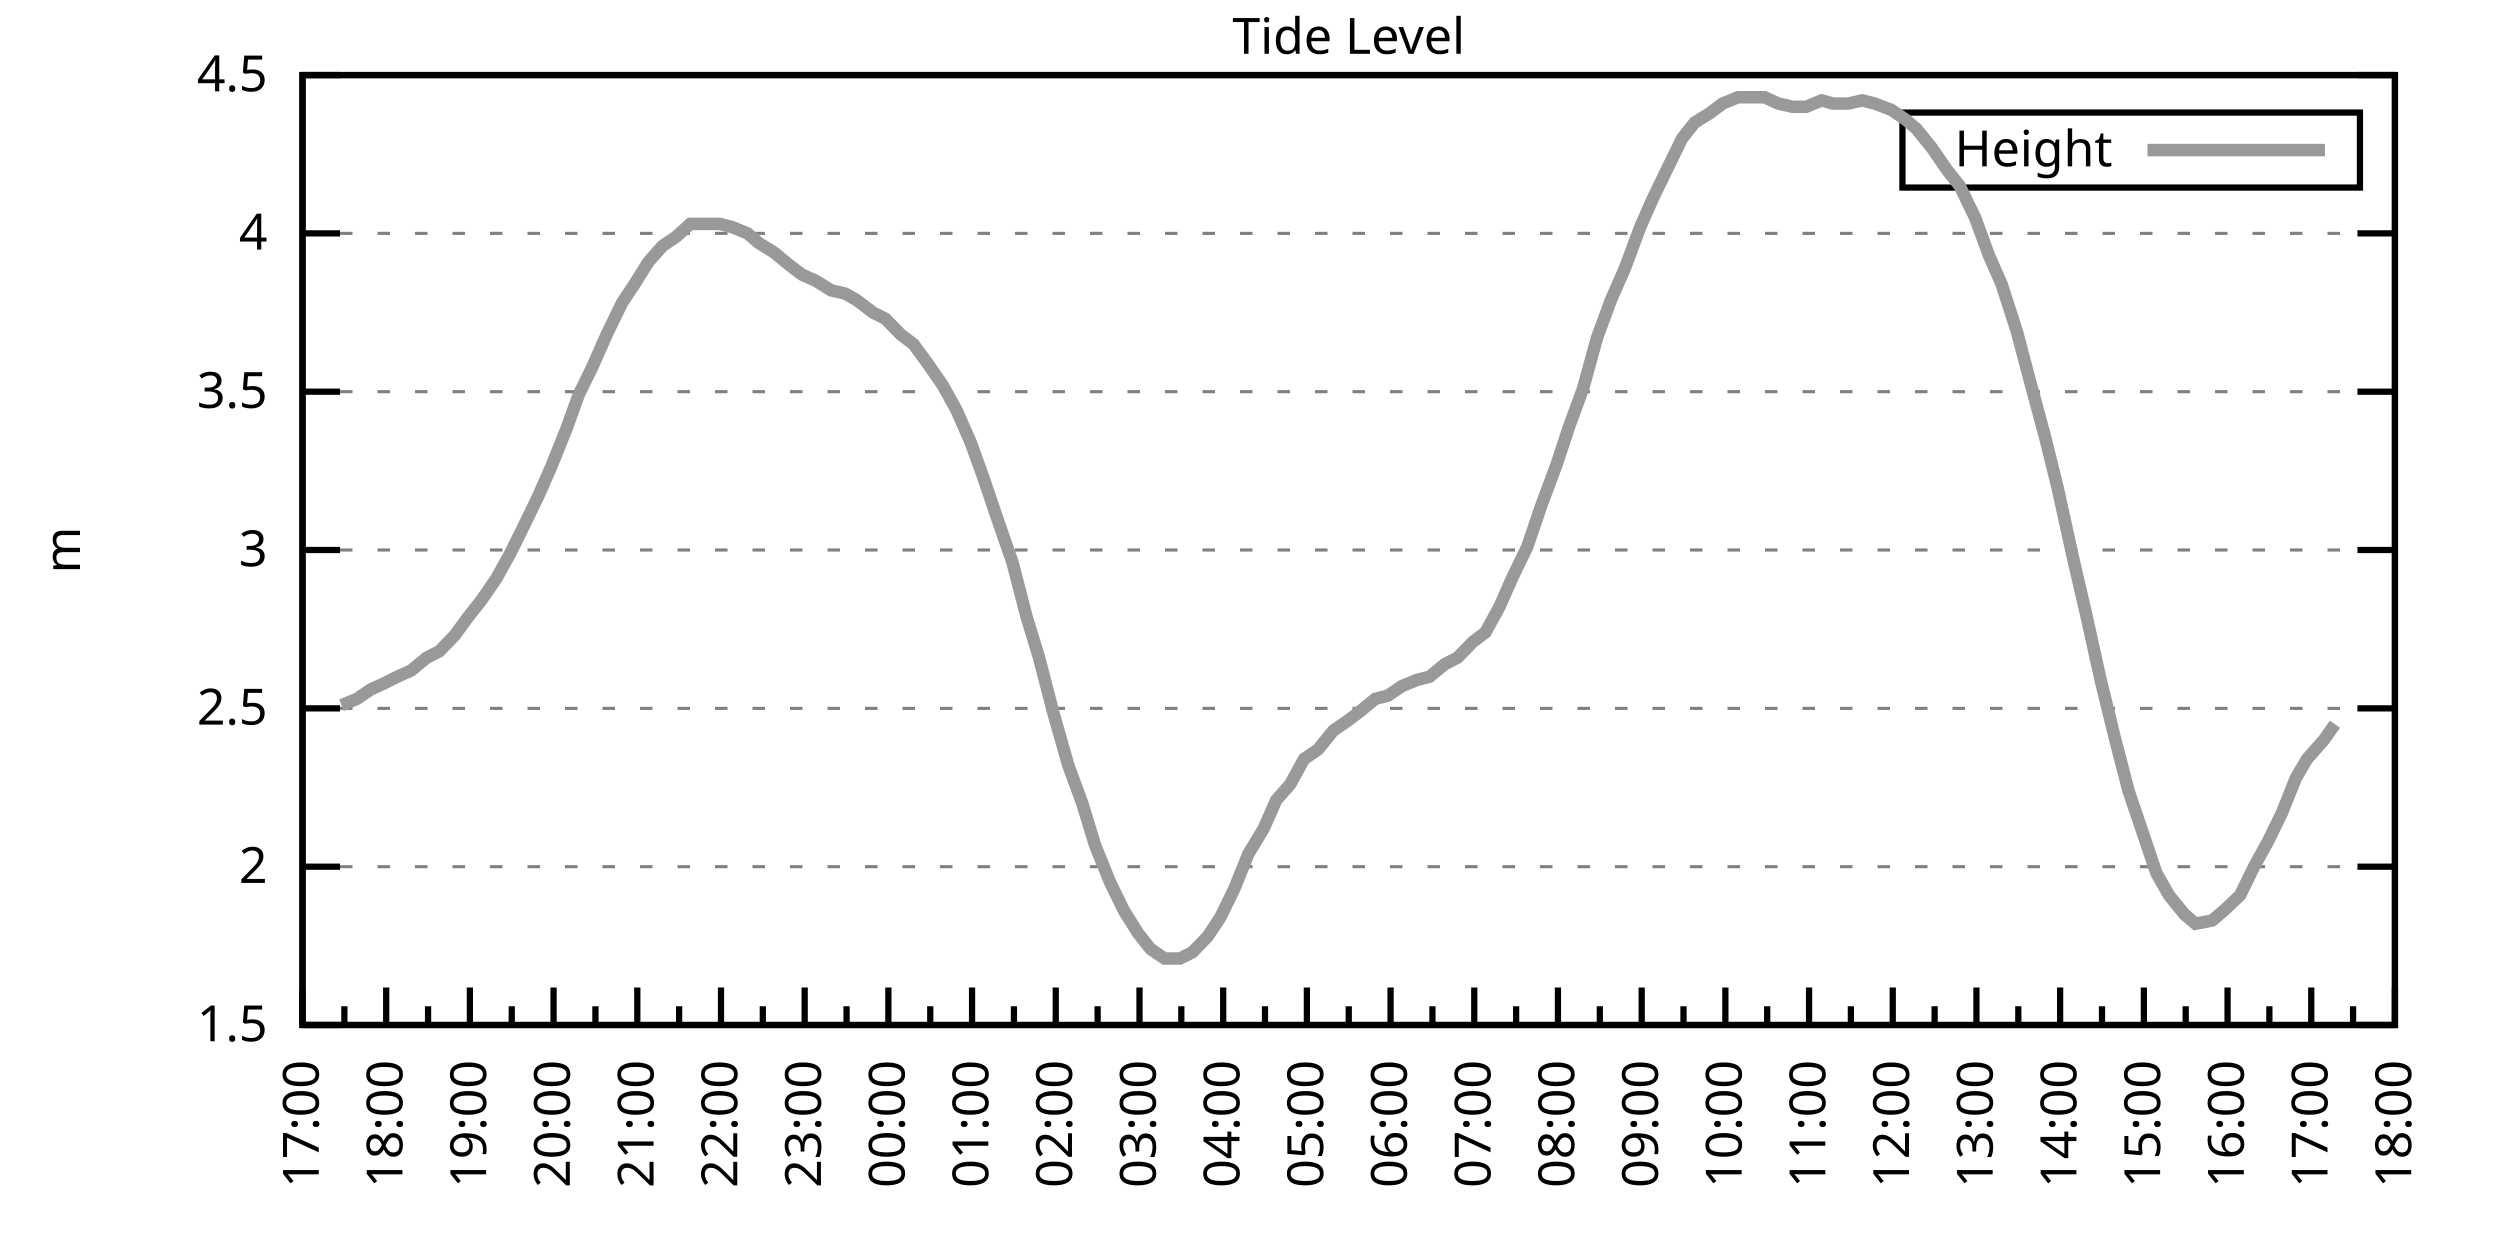
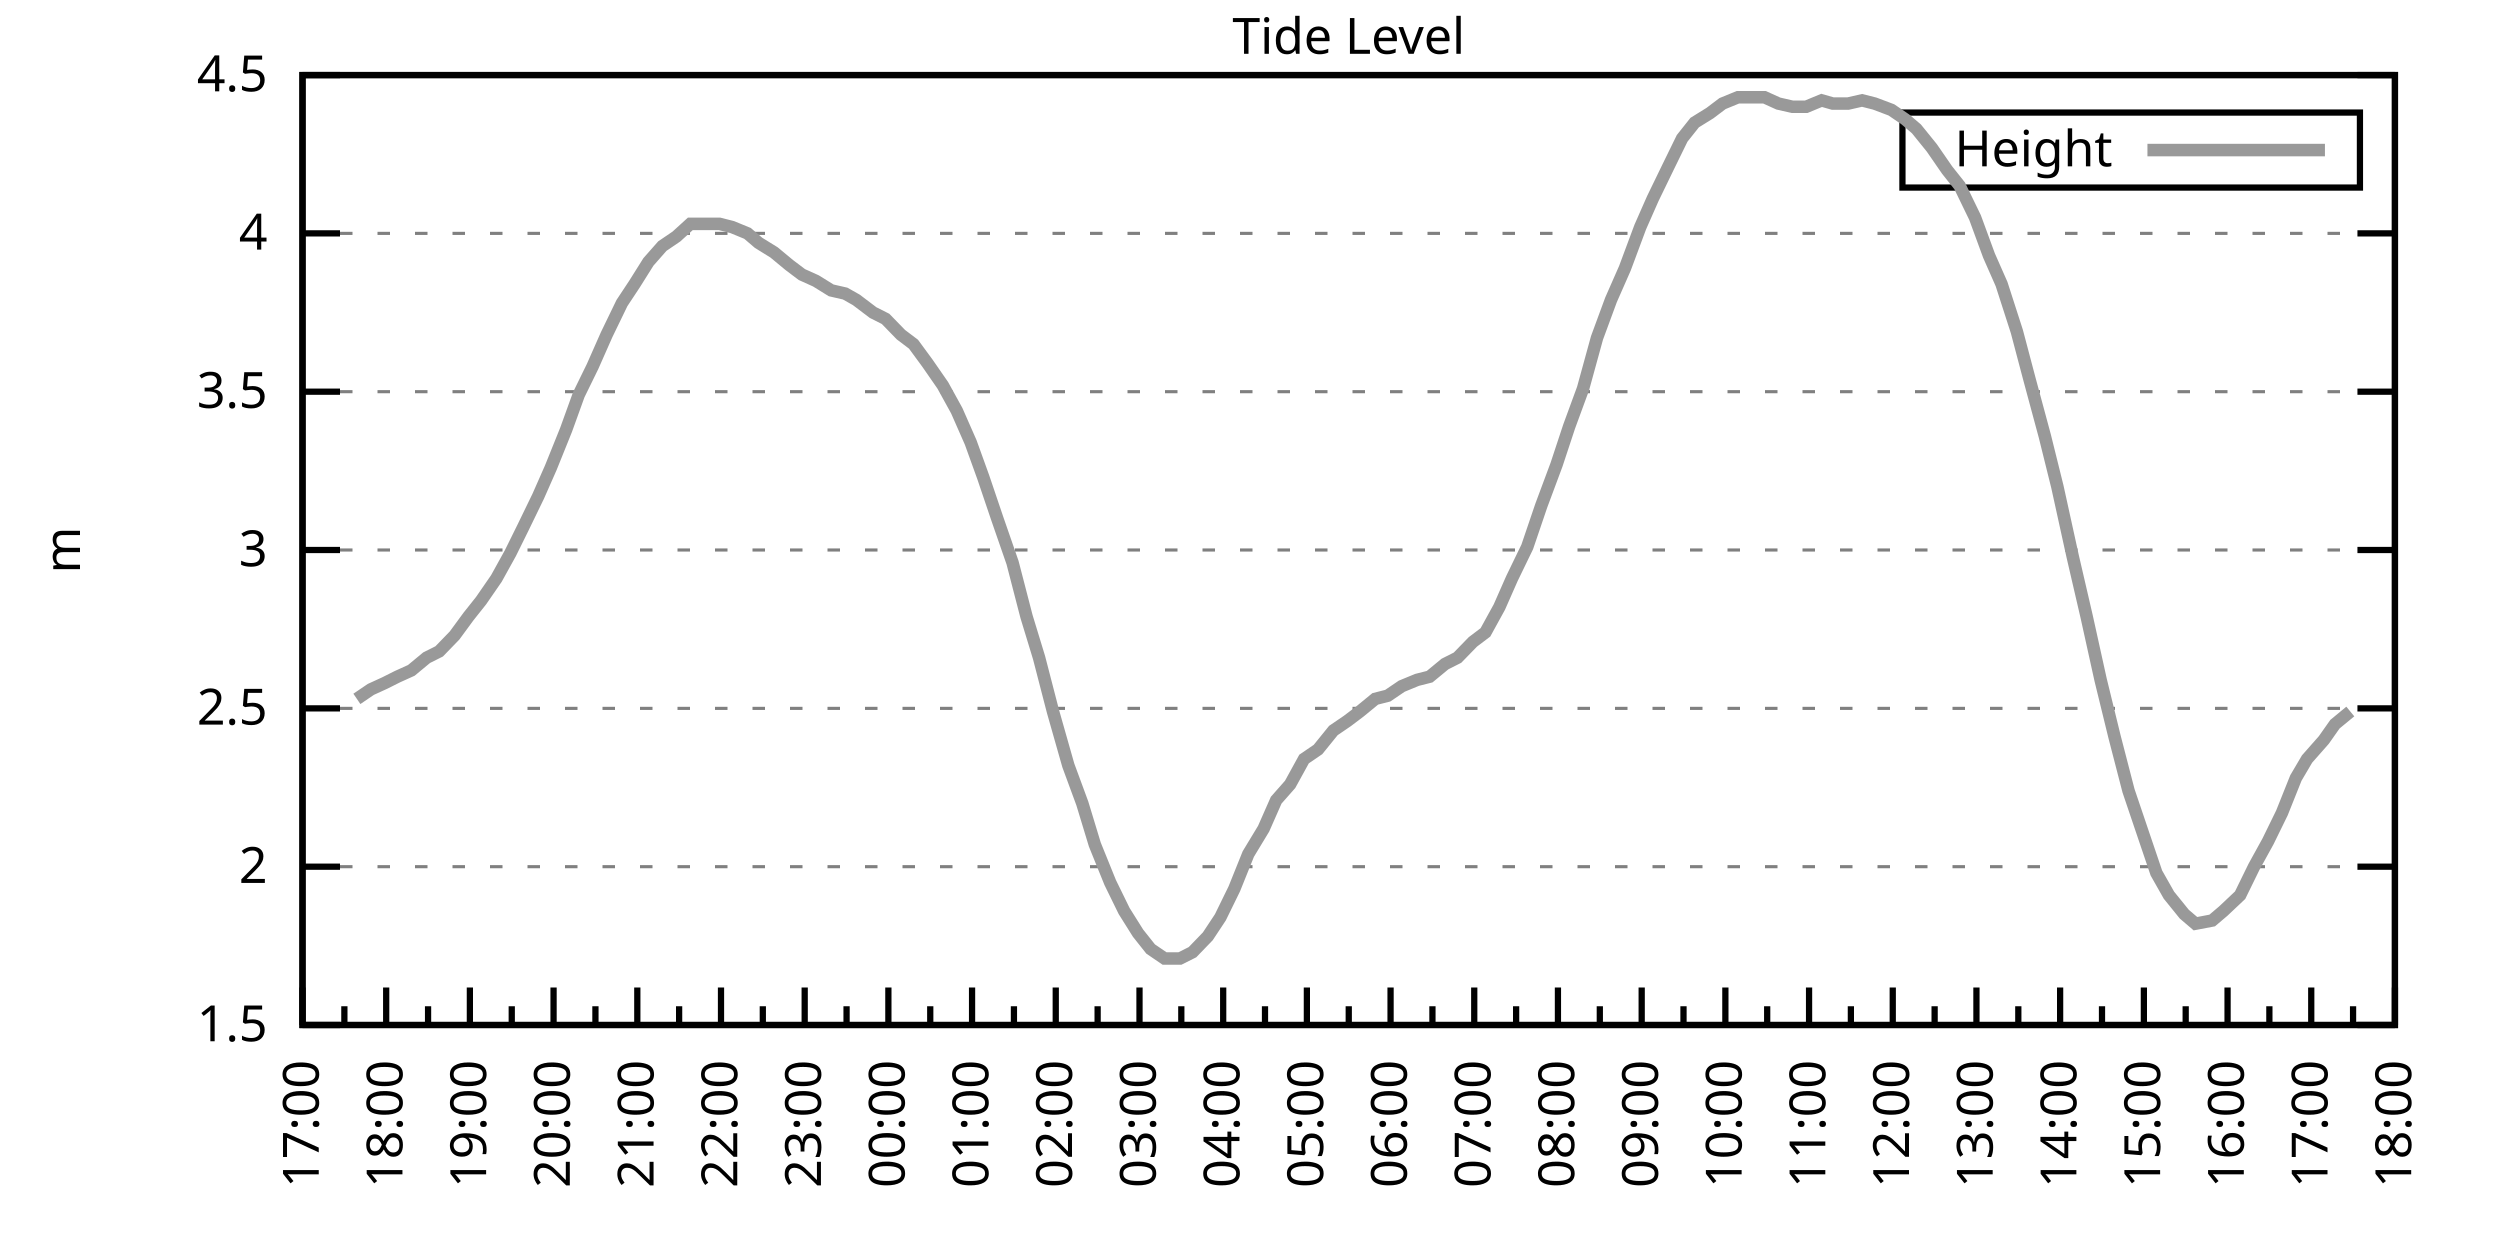
<svg xmlns="http://www.w3.org/2000/svg" xmlns:xlink="http://www.w3.org/1999/xlink" width="400" height="200" viewBox="0 0 400 200">
  <g id="gnuplot_canvas">
    <rect x="0" y="0" width="400" height="200" fill="none" />
    <defs>
      <circle id="gpDot" r="0.5" stroke-width="0.5" stroke="currentColor" />
      <path id="gpPt0" stroke-width="0.333" stroke="currentColor" d="M-1,0 h2 M0,-1 v2" />
      <path id="gpPt1" stroke-width="0.333" stroke="currentColor" d="M-1,-1 L1,1 M1,-1 L-1,1" />
      <path id="gpPt2" stroke-width="0.333" stroke="currentColor" d="M-1,0 L1,0 M0,-1 L0,1 M-1,-1 L1,1 M-1,1 L1,-1" />
      <rect id="gpPt3" stroke-width="0.333" stroke="currentColor" x="-1" y="-1" width="2" height="2" />
      <rect id="gpPt4" stroke-width="0.333" stroke="currentColor" fill="currentColor" x="-1" y="-1" width="2" height="2" />
      <circle id="gpPt5" stroke-width="0.333" stroke="currentColor" cx="0" cy="0" r="1" />
      <use xlink:href="#gpPt5" id="gpPt6" fill="currentColor" stroke="none" />
      <path id="gpPt7" stroke-width="0.333" stroke="currentColor" d="M0,-1.33 L-1.33,0.67 L1.33,0.67 z" />
      <use xlink:href="#gpPt7" id="gpPt8" fill="currentColor" stroke="none" />
      <use xlink:href="#gpPt7" id="gpPt9" stroke="currentColor" transform="rotate(180)" />
      <use xlink:href="#gpPt9" id="gpPt10" fill="currentColor" stroke="none" />
      <use xlink:href="#gpPt3" id="gpPt11" stroke="currentColor" transform="rotate(45)" />
      <use xlink:href="#gpPt11" id="gpPt12" fill="currentColor" stroke="none" />
      <path id="gpPt13" stroke-width="0.333" stroke="currentColor" d="M0,1.330 L1.265,0.411 L0.782,-1.067 L-0.782,-1.076 L-1.265,0.411 z" />
      <use xlink:href="#gpPt13" id="gpPt14" fill="currentColor" stroke="none" />
      <filter id="textbox" filterUnits="objectBoundingBox" x="0" y="0" height="1" width="1">
        <feFlood flood-color="white" flood-opacity="1" result="bgnd" />
        <feComposite in="SourceGraphic" in2="bgnd" operator="atop" />
      </filter>
      <filter id="greybox" filterUnits="objectBoundingBox" x="0" y="0" height="1" width="1">
        <feFlood flood-color="lightgrey" flood-opacity="1" result="grey" />
        <feComposite in="SourceGraphic" in2="grey" operator="atop" />
      </filter>
    </defs>
    <g fill="none" color="white" stroke="currentColor" stroke-width="1.00" stroke-linecap="butt" stroke-linejoin="miter">
</g>
    <g fill="none" color="black" stroke="currentColor" stroke-width="1.00" stroke-linecap="butt" stroke-linejoin="miter">
      <g stroke="none" shape-rendering="crispEdges">
        <polygon fill="rgb(255, 255, 255)" points="48.40,164.00 383.18,164.00 383.18,12.02 48.40,12.02 " />
      </g>
    </g>
    <g fill="none" color="black" stroke="currentColor" stroke-width="1.00" stroke-linecap="butt" stroke-linejoin="miter">
</g>
    <g fill="none" color="black" stroke="black" stroke-width="0.50" stroke-linecap="butt" stroke-linejoin="miter">
</g>
    <g fill="none" color="gray" stroke="currentColor" stroke-width="0.50" stroke-linecap="butt" stroke-linejoin="miter">
      <path stroke="gray" stroke-dasharray="2,4" class="gridline" d="M48.40,164.00 L383.19,164.00  " />
    </g>
    <g fill="none" color="gray" stroke="gray" stroke-width="1.00" stroke-linecap="butt" stroke-linejoin="miter">
</g>
    <g fill="none" color="black" stroke="currentColor" stroke-width="1.00" stroke-linecap="butt" stroke-linejoin="miter">
      <path stroke="black" d="M48.40,164.00 L54.40,164.00 M383.19,164.00 L377.19,164.00  " />
      <g transform="translate(42.80,166.60)" stroke="none" fill="black" font-family="Sans" font-size="8.00" text-anchor="end">
        <text>
          <tspan font-family="Sans"> 1.5</tspan>
        </text>
      </g>
    </g>
    <g fill="none" color="black" stroke="currentColor" stroke-width="1.00" stroke-linecap="butt" stroke-linejoin="miter">
</g>
    <g fill="none" color="black" stroke="black" stroke-width="0.50" stroke-linecap="butt" stroke-linejoin="miter">
</g>
    <g fill="none" color="gray" stroke="currentColor" stroke-width="0.50" stroke-linecap="butt" stroke-linejoin="miter">
      <path stroke="gray" stroke-dasharray="2,4" class="gridline" d="M48.40,138.67 L383.19,138.67  " />
    </g>
    <g fill="none" color="gray" stroke="gray" stroke-width="1.00" stroke-linecap="butt" stroke-linejoin="miter">
</g>
    <g fill="none" color="black" stroke="currentColor" stroke-width="1.00" stroke-linecap="butt" stroke-linejoin="miter">
      <path stroke="black" d="M48.40,138.67 L54.40,138.67 M383.19,138.67 L377.19,138.67  " />
      <g transform="translate(42.80,141.27)" stroke="none" fill="black" font-family="Sans" font-size="8.00" text-anchor="end">
        <text>
          <tspan font-family="Sans"> 2</tspan>
        </text>
      </g>
    </g>
    <g fill="none" color="black" stroke="currentColor" stroke-width="1.00" stroke-linecap="butt" stroke-linejoin="miter">
</g>
    <g fill="none" color="black" stroke="black" stroke-width="0.50" stroke-linecap="butt" stroke-linejoin="miter">
</g>
    <g fill="none" color="gray" stroke="currentColor" stroke-width="0.50" stroke-linecap="butt" stroke-linejoin="miter">
      <path stroke="gray" stroke-dasharray="2,4" class="gridline" d="M48.40,113.34 L383.19,113.34  " />
    </g>
    <g fill="none" color="gray" stroke="gray" stroke-width="1.00" stroke-linecap="butt" stroke-linejoin="miter">
</g>
    <g fill="none" color="black" stroke="currentColor" stroke-width="1.00" stroke-linecap="butt" stroke-linejoin="miter">
      <path stroke="black" d="M48.40,113.34 L54.40,113.34 M383.19,113.34 L377.19,113.34  " />
      <g transform="translate(42.80,115.94)" stroke="none" fill="black" font-family="Sans" font-size="8.00" text-anchor="end">
        <text>
          <tspan font-family="Sans"> 2.5</tspan>
        </text>
      </g>
    </g>
    <g fill="none" color="black" stroke="currentColor" stroke-width="1.00" stroke-linecap="butt" stroke-linejoin="miter">
</g>
    <g fill="none" color="black" stroke="black" stroke-width="0.50" stroke-linecap="butt" stroke-linejoin="miter">
</g>
    <g fill="none" color="gray" stroke="currentColor" stroke-width="0.50" stroke-linecap="butt" stroke-linejoin="miter">
      <path stroke="gray" stroke-dasharray="2,4" class="gridline" d="M48.40,88.00 L383.19,88.00  " />
    </g>
    <g fill="none" color="gray" stroke="gray" stroke-width="1.00" stroke-linecap="butt" stroke-linejoin="miter">
</g>
    <g fill="none" color="black" stroke="currentColor" stroke-width="1.00" stroke-linecap="butt" stroke-linejoin="miter">
      <path stroke="black" d="M48.40,88.00 L54.40,88.00 M383.19,88.00 L377.19,88.00  " />
      <g transform="translate(42.80,90.60)" stroke="none" fill="black" font-family="Sans" font-size="8.00" text-anchor="end">
        <text>
          <tspan font-family="Sans"> 3</tspan>
        </text>
      </g>
    </g>
    <g fill="none" color="black" stroke="currentColor" stroke-width="1.00" stroke-linecap="butt" stroke-linejoin="miter">
</g>
    <g fill="none" color="black" stroke="black" stroke-width="0.50" stroke-linecap="butt" stroke-linejoin="miter">
</g>
    <g fill="none" color="gray" stroke="currentColor" stroke-width="0.50" stroke-linecap="butt" stroke-linejoin="miter">
      <path stroke="gray" stroke-dasharray="2,4" class="gridline" d="M48.40,62.67 L383.19,62.67  " />
    </g>
    <g fill="none" color="gray" stroke="gray" stroke-width="1.00" stroke-linecap="butt" stroke-linejoin="miter">
</g>
    <g fill="none" color="black" stroke="currentColor" stroke-width="1.00" stroke-linecap="butt" stroke-linejoin="miter">
      <path stroke="black" d="M48.40,62.67 L54.40,62.67 M383.19,62.67 L377.19,62.67  " />
      <g transform="translate(42.80,65.27)" stroke="none" fill="black" font-family="Sans" font-size="8.00" text-anchor="end">
        <text>
          <tspan font-family="Sans"> 3.5</tspan>
        </text>
      </g>
    </g>
    <g fill="none" color="black" stroke="currentColor" stroke-width="1.00" stroke-linecap="butt" stroke-linejoin="miter">
</g>
    <g fill="none" color="black" stroke="black" stroke-width="0.50" stroke-linecap="butt" stroke-linejoin="miter">
</g>
    <g fill="none" color="gray" stroke="currentColor" stroke-width="0.50" stroke-linecap="butt" stroke-linejoin="miter">
      <path stroke="gray" stroke-dasharray="2,4" class="gridline" d="M48.40,37.34 L383.19,37.34  " />
    </g>
    <g fill="none" color="gray" stroke="gray" stroke-width="1.00" stroke-linecap="butt" stroke-linejoin="miter">
</g>
    <g fill="none" color="black" stroke="currentColor" stroke-width="1.00" stroke-linecap="butt" stroke-linejoin="miter">
      <path stroke="black" d="M48.40,37.34 L54.40,37.34 M383.19,37.34 L377.19,37.34  " />
      <g transform="translate(42.80,39.94)" stroke="none" fill="black" font-family="Sans" font-size="8.00" text-anchor="end">
        <text>
          <tspan font-family="Sans"> 4</tspan>
        </text>
      </g>
    </g>
    <g fill="none" color="black" stroke="currentColor" stroke-width="1.00" stroke-linecap="butt" stroke-linejoin="miter">
</g>
    <g fill="none" color="black" stroke="black" stroke-width="0.50" stroke-linecap="butt" stroke-linejoin="miter">
</g>
    <g fill="none" color="gray" stroke="currentColor" stroke-width="0.50" stroke-linecap="butt" stroke-linejoin="miter">
      <path stroke="gray" stroke-dasharray="2,4" class="gridline" d="M48.40,12.01 L383.19,12.01  " />
    </g>
    <g fill="none" color="gray" stroke="gray" stroke-width="1.00" stroke-linecap="butt" stroke-linejoin="miter">
</g>
    <g fill="none" color="black" stroke="currentColor" stroke-width="1.00" stroke-linecap="butt" stroke-linejoin="miter">
      <path stroke="black" d="M48.40,12.01 L54.40,12.01 M383.19,12.01 L377.19,12.01  " />
      <g transform="translate(42.80,14.61)" stroke="none" fill="black" font-family="Sans" font-size="8.00" text-anchor="end">
        <text>
          <tspan font-family="Sans"> 4.5</tspan>
        </text>
      </g>
    </g>
    <g fill="none" color="black" stroke="currentColor" stroke-width="1.00" stroke-linecap="butt" stroke-linejoin="miter">
      <path stroke="black" d="M48.40,164.00 L48.40,158.00  " />
      <g transform="translate(51.00,169.60) rotate(270)" stroke="none" fill="black" font-family="Sans" font-size="8.00" text-anchor="end">
        <text>
          <tspan font-family="Sans">17:00</tspan>
        </text>
      </g>
    </g>
    <g fill="none" color="black" stroke="currentColor" stroke-width="1.00" stroke-linecap="butt" stroke-linejoin="miter">
      <path stroke="black" d="M55.10,164.00 L55.10,161.00 M61.79,164.00 L61.79,158.00  " />
      <g transform="translate(64.39,169.60) rotate(270)" stroke="none" fill="black" font-family="Sans" font-size="8.00" text-anchor="end">
        <text>
          <tspan font-family="Sans">18:00</tspan>
        </text>
      </g>
    </g>
    <g fill="none" color="black" stroke="currentColor" stroke-width="1.00" stroke-linecap="butt" stroke-linejoin="miter">
      <path stroke="black" d="M68.49,164.00 L68.49,161.00 M75.18,164.00 L75.18,158.00  " />
      <g transform="translate(77.78,169.60) rotate(270)" stroke="none" fill="black" font-family="Sans" font-size="8.00" text-anchor="end">
        <text>
          <tspan font-family="Sans">19:00</tspan>
        </text>
      </g>
    </g>
    <g fill="none" color="black" stroke="currentColor" stroke-width="1.00" stroke-linecap="butt" stroke-linejoin="miter">
      <path stroke="black" d="M81.88,164.00 L81.88,161.00 M88.57,164.00 L88.57,158.00  " />
      <g transform="translate(91.17,169.60) rotate(270)" stroke="none" fill="black" font-family="Sans" font-size="8.00" text-anchor="end">
        <text>
          <tspan font-family="Sans">20:00</tspan>
        </text>
      </g>
    </g>
    <g fill="none" color="black" stroke="currentColor" stroke-width="1.00" stroke-linecap="butt" stroke-linejoin="miter">
      <path stroke="black" d="M95.27,164.00 L95.27,161.00 M101.97,164.00 L101.97,158.00  " />
      <g transform="translate(104.57,169.60) rotate(270)" stroke="none" fill="black" font-family="Sans" font-size="8.00" text-anchor="end">
        <text>
          <tspan font-family="Sans">21:00</tspan>
        </text>
      </g>
    </g>
    <g fill="none" color="black" stroke="currentColor" stroke-width="1.00" stroke-linecap="butt" stroke-linejoin="miter">
      <path stroke="black" d="M108.66,164.00 L108.66,161.00 M115.36,164.00 L115.36,158.00  " />
      <g transform="translate(117.96,169.60) rotate(270)" stroke="none" fill="black" font-family="Sans" font-size="8.00" text-anchor="end">
        <text>
          <tspan font-family="Sans">22:00</tspan>
        </text>
      </g>
    </g>
    <g fill="none" color="black" stroke="currentColor" stroke-width="1.00" stroke-linecap="butt" stroke-linejoin="miter">
      <path stroke="black" d="M122.05,164.00 L122.05,161.00 M128.75,164.00 L128.75,158.00  " />
      <g transform="translate(131.35,169.60) rotate(270)" stroke="none" fill="black" font-family="Sans" font-size="8.00" text-anchor="end">
        <text>
          <tspan font-family="Sans">23:00</tspan>
        </text>
      </g>
    </g>
    <g fill="none" color="black" stroke="currentColor" stroke-width="1.00" stroke-linecap="butt" stroke-linejoin="miter">
      <path stroke="black" d="M135.45,164.00 L135.45,161.00 M142.14,164.00 L142.14,158.00  " />
      <g transform="translate(144.74,169.60) rotate(270)" stroke="none" fill="black" font-family="Sans" font-size="8.00" text-anchor="end">
        <text>
          <tspan font-family="Sans">00:00</tspan>
        </text>
      </g>
    </g>
    <g fill="none" color="black" stroke="currentColor" stroke-width="1.00" stroke-linecap="butt" stroke-linejoin="miter">
      <path stroke="black" d="M148.84,164.00 L148.84,161.00 M155.53,164.00 L155.53,158.00  " />
      <g transform="translate(158.13,169.60) rotate(270)" stroke="none" fill="black" font-family="Sans" font-size="8.00" text-anchor="end">
        <text>
          <tspan font-family="Sans">01:00</tspan>
        </text>
      </g>
    </g>
    <g fill="none" color="black" stroke="currentColor" stroke-width="1.00" stroke-linecap="butt" stroke-linejoin="miter">
      <path stroke="black" d="M162.23,164.00 L162.23,161.00 M168.92,164.00 L168.92,158.00  " />
      <g transform="translate(171.52,169.60) rotate(270)" stroke="none" fill="black" font-family="Sans" font-size="8.00" text-anchor="end">
        <text>
          <tspan font-family="Sans">02:00</tspan>
        </text>
      </g>
    </g>
    <g fill="none" color="black" stroke="currentColor" stroke-width="1.00" stroke-linecap="butt" stroke-linejoin="miter">
      <path stroke="black" d="M175.62,164.00 L175.62,161.00 M182.32,164.00 L182.32,158.00  " />
      <g transform="translate(184.92,169.60) rotate(270)" stroke="none" fill="black" font-family="Sans" font-size="8.00" text-anchor="end">
        <text>
          <tspan font-family="Sans">03:00</tspan>
        </text>
      </g>
    </g>
    <g fill="none" color="black" stroke="currentColor" stroke-width="1.00" stroke-linecap="butt" stroke-linejoin="miter">
      <path stroke="black" d="M189.01,164.00 L189.01,161.00 M195.71,164.00 L195.71,158.00  " />
      <g transform="translate(198.31,169.60) rotate(270)" stroke="none" fill="black" font-family="Sans" font-size="8.00" text-anchor="end">
        <text>
          <tspan font-family="Sans">04:00</tspan>
        </text>
      </g>
    </g>
    <g fill="none" color="black" stroke="currentColor" stroke-width="1.00" stroke-linecap="butt" stroke-linejoin="miter">
      <path stroke="black" d="M202.40,164.00 L202.40,161.00 M209.10,164.00 L209.10,158.00  " />
      <g transform="translate(211.70,169.60) rotate(270)" stroke="none" fill="black" font-family="Sans" font-size="8.00" text-anchor="end">
        <text>
          <tspan font-family="Sans">05:00</tspan>
        </text>
      </g>
    </g>
    <g fill="none" color="black" stroke="currentColor" stroke-width="1.00" stroke-linecap="butt" stroke-linejoin="miter">
      <path stroke="black" d="M215.80,164.00 L215.80,161.00 M222.49,164.00 L222.49,158.00  " />
      <g transform="translate(225.09,169.60) rotate(270)" stroke="none" fill="black" font-family="Sans" font-size="8.00" text-anchor="end">
        <text>
          <tspan font-family="Sans">06:00</tspan>
        </text>
      </g>
    </g>
    <g fill="none" color="black" stroke="currentColor" stroke-width="1.00" stroke-linecap="butt" stroke-linejoin="miter">
      <path stroke="black" d="M229.19,164.00 L229.19,161.00 M235.88,164.00 L235.88,158.00  " />
      <g transform="translate(238.48,169.60) rotate(270)" stroke="none" fill="black" font-family="Sans" font-size="8.00" text-anchor="end">
        <text>
          <tspan font-family="Sans">07:00</tspan>
        </text>
      </g>
    </g>
    <g fill="none" color="black" stroke="currentColor" stroke-width="1.00" stroke-linecap="butt" stroke-linejoin="miter">
      <path stroke="black" d="M242.58,164.00 L242.58,161.00 M249.27,164.00 L249.27,158.00  " />
      <g transform="translate(251.87,169.60) rotate(270)" stroke="none" fill="black" font-family="Sans" font-size="8.00" text-anchor="end">
        <text>
          <tspan font-family="Sans">08:00</tspan>
        </text>
      </g>
    </g>
    <g fill="none" color="black" stroke="currentColor" stroke-width="1.00" stroke-linecap="butt" stroke-linejoin="miter">
      <path stroke="black" d="M255.97,164.00 L255.97,161.00 M262.67,164.00 L262.67,158.00  " />
      <g transform="translate(265.27,169.60) rotate(270)" stroke="none" fill="black" font-family="Sans" font-size="8.00" text-anchor="end">
        <text>
          <tspan font-family="Sans">09:00</tspan>
        </text>
      </g>
    </g>
    <g fill="none" color="black" stroke="currentColor" stroke-width="1.00" stroke-linecap="butt" stroke-linejoin="miter">
      <path stroke="black" d="M269.36,164.00 L269.36,161.00 M276.06,164.00 L276.06,158.00  " />
      <g transform="translate(278.66,169.60) rotate(270)" stroke="none" fill="black" font-family="Sans" font-size="8.00" text-anchor="end">
        <text>
          <tspan font-family="Sans">10:00</tspan>
        </text>
      </g>
    </g>
    <g fill="none" color="black" stroke="currentColor" stroke-width="1.00" stroke-linecap="butt" stroke-linejoin="miter">
      <path stroke="black" d="M282.75,164.00 L282.75,161.00 M289.45,164.00 L289.45,158.00  " />
      <g transform="translate(292.05,169.60) rotate(270)" stroke="none" fill="black" font-family="Sans" font-size="8.00" text-anchor="end">
        <text>
          <tspan font-family="Sans">11:00</tspan>
        </text>
      </g>
    </g>
    <g fill="none" color="black" stroke="currentColor" stroke-width="1.00" stroke-linecap="butt" stroke-linejoin="miter">
      <path stroke="black" d="M296.14,164.00 L296.14,161.00 M302.84,164.00 L302.84,158.00  " />
      <g transform="translate(305.44,169.60) rotate(270)" stroke="none" fill="black" font-family="Sans" font-size="8.00" text-anchor="end">
        <text>
          <tspan font-family="Sans">12:00</tspan>
        </text>
      </g>
    </g>
    <g fill="none" color="black" stroke="currentColor" stroke-width="1.00" stroke-linecap="butt" stroke-linejoin="miter">
      <path stroke="black" d="M309.54,164.00 L309.54,161.00 M316.23,164.00 L316.23,158.00  " />
      <g transform="translate(318.83,169.60) rotate(270)" stroke="none" fill="black" font-family="Sans" font-size="8.00" text-anchor="end">
        <text>
          <tspan font-family="Sans">13:00</tspan>
        </text>
      </g>
    </g>
    <g fill="none" color="black" stroke="currentColor" stroke-width="1.00" stroke-linecap="butt" stroke-linejoin="miter">
      <path stroke="black" d="M322.93,164.00 L322.93,161.00 M329.62,164.00 L329.62,158.00  " />
      <g transform="translate(332.22,169.60) rotate(270)" stroke="none" fill="black" font-family="Sans" font-size="8.00" text-anchor="end">
        <text>
          <tspan font-family="Sans">14:00</tspan>
        </text>
      </g>
    </g>
    <g fill="none" color="black" stroke="currentColor" stroke-width="1.00" stroke-linecap="butt" stroke-linejoin="miter">
      <path stroke="black" d="M336.32,164.00 L336.32,161.00 M343.02,164.00 L343.02,158.00  " />
      <g transform="translate(345.62,169.60) rotate(270)" stroke="none" fill="black" font-family="Sans" font-size="8.00" text-anchor="end">
        <text>
          <tspan font-family="Sans">15:00</tspan>
        </text>
      </g>
    </g>
    <g fill="none" color="black" stroke="currentColor" stroke-width="1.00" stroke-linecap="butt" stroke-linejoin="miter">
      <path stroke="black" d="M349.71,164.00 L349.71,161.00 M356.41,164.00 L356.41,158.00  " />
      <g transform="translate(359.01,169.60) rotate(270)" stroke="none" fill="black" font-family="Sans" font-size="8.00" text-anchor="end">
        <text>
          <tspan font-family="Sans">16:00</tspan>
        </text>
      </g>
    </g>
    <g fill="none" color="black" stroke="currentColor" stroke-width="1.00" stroke-linecap="butt" stroke-linejoin="miter">
      <path stroke="black" d="M363.10,164.00 L363.10,161.00 M369.80,164.00 L369.80,158.00  " />
      <g transform="translate(372.40,169.60) rotate(270)" stroke="none" fill="black" font-family="Sans" font-size="8.00" text-anchor="end">
        <text>
          <tspan font-family="Sans">17:00</tspan>
        </text>
      </g>
    </g>
    <g fill="none" color="black" stroke="currentColor" stroke-width="1.00" stroke-linecap="butt" stroke-linejoin="miter">
      <path stroke="black" d="M376.49,164.00 L376.49,161.00 M383.19,164.00 L383.19,158.00  " />
      <g transform="translate(385.79,169.60) rotate(270)" stroke="none" fill="black" font-family="Sans" font-size="8.00" text-anchor="end">
        <text>
          <tspan font-family="Sans">18:00</tspan>
        </text>
      </g>
    </g>
    <g fill="none" color="black" stroke="currentColor" stroke-width="1.00" stroke-linecap="butt" stroke-linejoin="miter">
</g>
    <g fill="none" color="black" stroke="currentColor" stroke-width="1.00" stroke-linecap="butt" stroke-linejoin="miter">
      <path stroke="black" d="M48.40,12.01 L48.40,164.00 L383.19,164.00 L383.19,12.01 L48.40,12.01 Z  " />
    </g>
    <g fill="none" color="black" stroke="currentColor" stroke-width="1.00" stroke-linecap="butt" stroke-linejoin="miter">
      <g transform="translate(12.80,88.01) rotate(270)" stroke="none" fill="black" font-family="Sans" font-size="8.00" text-anchor="middle">
        <text>
          <tspan font-family="Sans">m</tspan>
        </text>
      </g>
    </g>
    <g fill="none" color="black" stroke="currentColor" stroke-width="1.00" stroke-linecap="butt" stroke-linejoin="miter">
</g>
    <g fill="none" color="black" stroke="currentColor" stroke-width="1.00" stroke-linecap="butt" stroke-linejoin="miter">
      <path stroke="black" d="M304.39,30.01 L304.39,18.01 L377.59,18.01 L377.59,30.01 L304.39,30.01 Z  " />
    </g>
    <g id="Tide_level_plot_1">
      <g fill="none" color="white" stroke="black" stroke-width="2.00" stroke-linecap="butt" stroke-linejoin="miter">
</g>
      <g fill="none" color="black" stroke="currentColor" stroke-width="2.00" stroke-linecap="butt" stroke-linejoin="miter">
        <g transform="translate(337.99,26.61)" stroke="none" fill="black" font-family="Sans" font-size="8.00" text-anchor="end">
          <text>
            <tspan font-family="Sans">Height</tspan>
          </text>
        </g>
      </g>
      <g fill="none" color="black" stroke="currentColor" stroke-width="2.00" stroke-linecap="butt" stroke-linejoin="miter">
-         <path stroke="rgb(153, 153, 153)" d="M343.59,24.01 L371.99,24.01 M54.65,112.83 L57.10,111.82 L59.34,110.30 L61.57,109.28 L63.58,108.27 L65.81,107.26   L68.26,105.23 L70.27,104.22 L72.73,101.68 L74.96,98.64 L76.97,96.11 L79.42,92.56 L81.66,88.51 L83.66,84.46   L86.12,79.39 L88.13,74.83 L90.58,68.75 L92.59,63.18 L94.82,58.62 L97.06,53.55 L99.51,48.49 L101.52,45.45   L103.75,41.90 L105.98,39.37 L108.22,37.85 L110.45,35.82 L112.68,35.82 L115.13,35.82 L117.14,36.33 L119.60,37.34   L121.38,38.86 L123.84,40.38 L126.29,42.41 L128.30,43.93 L130.54,44.94 L132.99,46.46 L135.22,46.97 L137.01,47.98   L139.69,50.01 L141.69,51.02 L144.15,53.55 L146.16,55.07 L148.39,58.11 L150.85,61.66 L153.08,65.71 L155.31,70.78   L157.32,76.35 L159.55,82.94 L162.01,90.03 L164.24,98.64 L166.25,105.23 L168.48,113.84 L170.93,122.46 L173.17,128.54   L175.17,135.12 L177.63,141.20 L179.86,145.76 L182.09,149.31 L184.10,151.84 L186.33,153.36 L188.79,153.36 L190.80,152.35   L193.25,149.81 L195.26,146.77 L197.49,142.21 L199.73,136.64 L202.18,132.59 L204.19,128.03 L206.42,125.50 L208.65,121.44   L210.88,119.92 L213.34,116.88 L215.57,115.36 L217.58,113.84 L220.04,111.82 L222.04,111.31 L224.28,109.79 L226.73,108.78   L228.74,108.27 L231.20,106.24 L233.20,105.23 L235.66,102.70 L237.67,101.18 L239.90,97.12 L241.91,92.56 L244.36,87.50   L246.60,80.91 L249.05,74.33 L251.06,68.25 L253.29,62.17 L255.52,54.06 L257.76,47.98 L259.99,42.91 L262.44,36.33   L264.45,31.77 L266.91,26.70 L269.14,22.14 L271.15,19.61 L273.60,18.09 L275.61,16.57 L278.07,15.56 L280.30,15.56   L282.31,15.56 L284.54,16.57 L286.77,17.08 L289.00,17.08 L291.46,16.06 L293.24,16.57 L295.70,16.57 L297.93,16.06   L299.94,16.57 L302.62,17.58 L304.85,19.10 L306.63,20.62 L309.09,23.66 L311.54,27.21 L313.55,29.74 L316.01,34.81   L318.24,40.89 L320.25,45.45 L322.70,53.05 L324.71,60.65 L327.17,69.77 L329.18,77.87 L331.63,89.02 L333.86,98.64   L336.10,108.78 L338.33,117.90 L340.56,126.51 L342.79,133.10 L345.02,139.68 L347.03,143.23 L349.49,146.27 L351.27,147.79   L353.95,147.28 L355.74,145.76 L358.42,143.23 L360.65,138.67 L362.88,134.62 L365.11,130.06 L367.34,124.48 L369.13,121.44   L371.81,118.40 L373.59,115.87  " />
+         <path stroke="rgb(153, 153, 153)" d="M343.59,24.01 L371.99,24.01 M57.10,111.82 L59.34,110.30 L61.57,109.28 L63.58,108.27 L65.81,107.26 L68.26,105.23   L70.27,104.22 L72.73,101.68 L74.96,98.64 L76.97,96.11 L79.42,92.56 L81.66,88.51 L83.66,84.46 L86.12,79.39   L88.13,74.83 L90.58,68.75 L92.59,63.18 L94.82,58.62 L97.06,53.55 L99.51,48.49 L101.52,45.45 L103.75,41.90   L105.98,39.37 L108.22,37.85 L110.45,35.82 L112.68,35.82 L115.13,35.82 L117.14,36.33 L119.60,37.34 L121.38,38.86   L123.84,40.38 L126.29,42.41 L128.30,43.93 L130.54,44.94 L132.99,46.46 L135.22,46.97 L137.01,47.98 L139.69,50.01   L141.69,51.02 L144.15,53.55 L146.16,55.07 L148.39,58.11 L150.85,61.66 L153.08,65.71 L155.31,70.78 L157.32,76.35   L159.55,82.94 L162.01,90.03 L164.24,98.64 L166.25,105.23 L168.48,113.84 L170.93,122.46 L173.17,128.54 L175.17,135.12   L177.63,141.20 L179.86,145.76 L182.09,149.31 L184.10,151.84 L186.33,153.36 L188.79,153.36 L190.80,152.35 L193.25,149.81   L195.26,146.77 L197.49,142.21 L199.73,136.64 L202.18,132.59 L204.19,128.03 L206.42,125.50 L208.65,121.44 L210.88,119.92   L213.34,116.88 L215.57,115.36 L217.58,113.84 L220.04,111.82 L222.04,111.31 L224.28,109.79 L226.73,108.78 L228.74,108.27   L231.20,106.24 L233.20,105.23 L235.66,102.70 L237.67,101.18 L239.90,97.12 L241.91,92.56 L244.36,87.50 L246.60,80.91   L249.05,74.33 L251.06,68.25 L253.29,62.17 L255.52,54.06 L257.76,47.98 L259.99,42.91 L262.44,36.33 L264.45,31.77   L266.91,26.70 L269.14,22.14 L271.15,19.61 L273.60,18.09 L275.61,16.57 L278.07,15.56 L280.30,15.56 L282.31,15.56   L284.54,16.57 L286.77,17.08 L289.00,17.08 L291.46,16.06 L293.24,16.57 L295.70,16.57 L297.93,16.06 L299.94,16.57   L302.62,17.58 L304.85,19.10 L306.63,20.62 L309.09,23.66 L311.54,27.21 L313.55,29.74 L316.01,34.81 L318.24,40.89   L320.25,45.45 L322.70,53.05 L324.71,60.65 L327.17,69.77 L329.18,77.87 L331.63,89.02 L333.86,98.64 L336.10,108.78   L338.33,117.90 L340.56,126.51 L342.79,133.10 L345.02,139.68 L347.03,143.23 L349.49,146.27 L351.27,147.79 L353.95,147.28   L355.74,145.76 L358.42,143.23 L360.65,138.67 L362.88,134.62 L365.11,130.06 L367.34,124.48 L369.13,121.44 L371.81,118.40   L373.59,115.87 L376.05,113.84  " />
      </g>
    </g>
    <g fill="none" color="black" stroke="currentColor" stroke-width="2.00" stroke-linecap="butt" stroke-linejoin="miter">
</g>
    <g fill="none" color="black" stroke="black" stroke-width="1.00" stroke-linecap="butt" stroke-linejoin="miter">
</g>
    <g fill="none" color="black" stroke="currentColor" stroke-width="1.00" stroke-linecap="butt" stroke-linejoin="miter">
      <path stroke="black" d="M48.40,12.01 L48.40,164.00 L383.19,164.00 L383.19,12.01 L48.40,12.01 Z  " />
    </g>
    <g fill="none" color="black" stroke="currentColor" stroke-width="1.00" stroke-linecap="butt" stroke-linejoin="miter">
      <g transform="translate(215.79,8.61)" stroke="none" fill="black" font-family="Sans" font-size="8.00" text-anchor="middle">
        <text>
          <tspan font-family="Sans">Tide Level</tspan>
        </text>
      </g>
    </g>
    <g fill="none" color="black" stroke="currentColor" stroke-width="1.00" stroke-linecap="butt" stroke-linejoin="miter">
</g>
  </g>
</svg>
